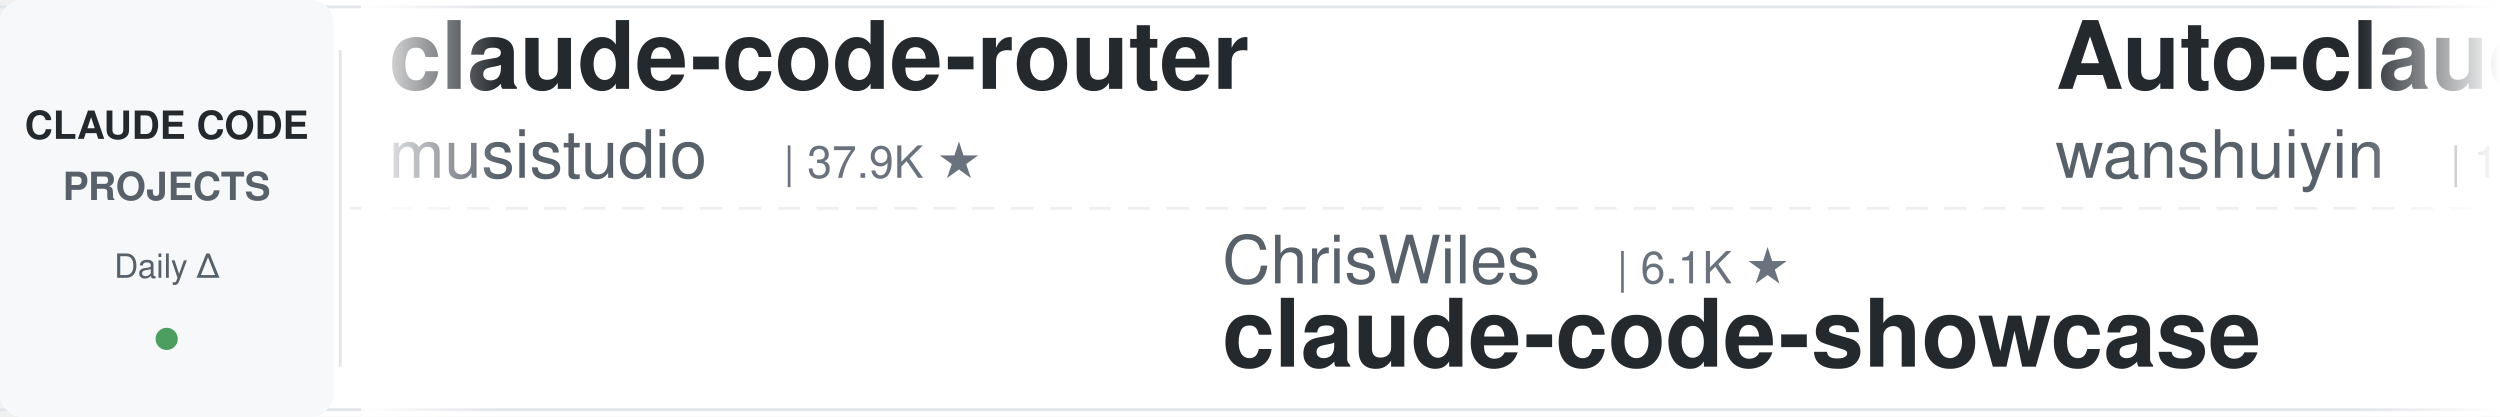
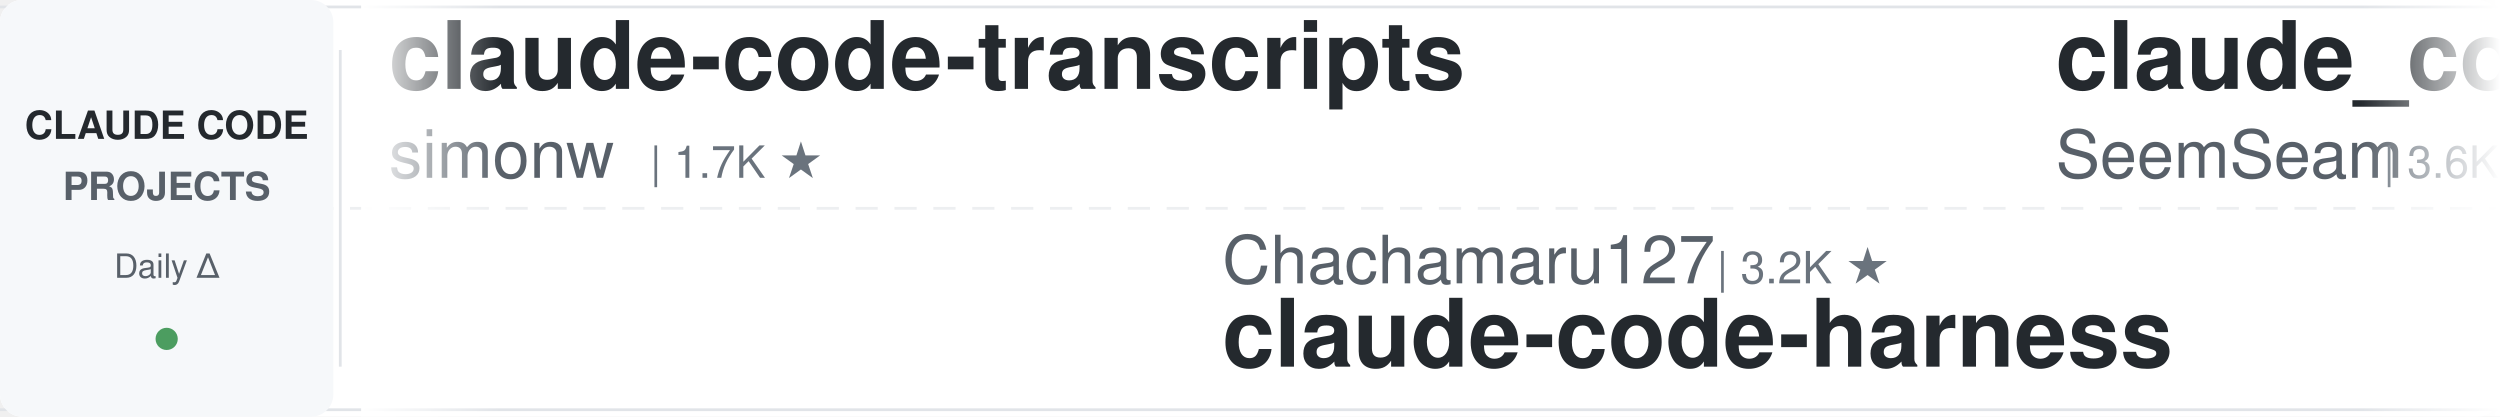
<svg xmlns="http://www.w3.org/2000/svg" width="900" height="150">
  <defs>
    <linearGradient id="leftFade" x1="0%" y1="0%" x2="100%" y2="0%">
      <stop offset="0%" style="stop-color:#ffffff;stop-opacity:1" />
      <stop offset="100%" style="stop-color:#ffffff;stop-opacity:0" />
    </linearGradient>
    <linearGradient id="rightFade" x1="0%" y1="0%" x2="100%" y2="0%">
      <stop offset="0%" style="stop-color:#ffffff;stop-opacity:0" />
      <stop offset="100%" style="stop-color:#ffffff;stop-opacity:1" />
    </linearGradient>
  </defs>
  <rect width="900" height="150" fill="#ffffff" rx="8" />
  <rect x="0" y="2" width="900" height="1" fill="#e1e4e8" />
  <rect x="0" y="147" width="900" height="1" fill="#e1e4e8" />
  <line x1="0" y1="75" x2="900" y2="75" stroke="#e1e4e8" stroke-width="1" stroke-dasharray="8 6" opacity="0.6" />
  <rect x="0" y="0" width="120" height="150" fill="#f6f8fa" rx="8" />
  <text x="60" y="50" font-family="-apple-system, BlinkMacSystemFont, 'Segoe UI', Helvetica, Arial, sans-serif" font-size="14" font-weight="600" fill="#24292e" text-anchor="middle">CLAUDE CODE</text>
  <text x="60" y="72" font-family="-apple-system, BlinkMacSystemFont, 'Segoe UI', Helvetica, Arial, sans-serif" font-size="14" font-weight="600" fill="#586069" text-anchor="middle">PROJECTS</text>
  <text x="60" y="100" font-family="-apple-system, BlinkMacSystemFont, 'Segoe UI', Helvetica, Arial, sans-serif" font-size="12" font-weight="500" fill="#586069" text-anchor="middle">Daily Δ</text>
  <circle cx="60" cy="122" r="4" fill="#22863a" opacity="0.8" />
  <rect x="122" y="18" width="1" height="114" fill="#e1e4e8" />
  <clipPath id="tickerClip">
    <rect x="130" y="0" width="770" height="150" />
  </clipPath>
  <g clip-path="url(#tickerClip)">
    <g id="tickerItems">
      <animateTransform attributeName="transform" attributeType="XML" type="translate" from="0 0" to="-3000 0" dur="54s" repeatCount="indefinite" />
      <g transform="translate(0, 0)">
-         <text x="140" y="32" font-family="-apple-system, BlinkMacSystemFont, 'Segoe UI', Helvetica, Arial, sans-serif" font-size="34" font-weight="600" fill="#24292e">claude-code-router</text>
-         <text x="140" y="64" font-family="-apple-system, BlinkMacSystemFont, 'Segoe UI', Helvetica, Arial, sans-serif" font-size="24" font-weight="400" fill="#586069">musistudio</text>
-         <text x="282" y="64" font-family="-apple-system, BlinkMacSystemFont, 'Segoe UI', Helvetica, Arial, sans-serif" font-size="16" font-weight="500" fill="#6a737d">| 37.9K ★</text>
+         <text x="140" y="32" font-family="-apple-system, BlinkMacSystemFont, 'Segoe UI', Helvetica, Arial, sans-serif" font-size="34" font-weight="600" fill="#24292e">claude-code-transcripts</text>
+         <text x="140" y="64" font-family="-apple-system, BlinkMacSystemFont, 'Segoe UI', Helvetica, Arial, sans-serif" font-size="24" font-weight="400" fill="#586069">simonw</text>
+         <text x="234" y="64" font-family="-apple-system, BlinkMacSystemFont, 'Segoe UI', Helvetica, Arial, sans-serif" font-size="16" font-weight="500" fill="#6a737d">| 1.7K ★</text>
      </g>
      <g transform="translate(300, 0)">
-         <text x="140" y="102" font-family="-apple-system, BlinkMacSystemFont, 'Segoe UI', Helvetica, Arial, sans-serif" font-size="24" font-weight="400" fill="#586069">ChrisWiles</text>
-         <text x="282" y="102" font-family="-apple-system, BlinkMacSystemFont, 'Segoe UI', Helvetica, Arial, sans-serif" font-size="16" font-weight="500" fill="#6a737d">| 6.1K ★</text>
-         <text x="140" y="132" font-family="-apple-system, BlinkMacSystemFont, 'Segoe UI', Helvetica, Arial, sans-serif" font-size="34" font-weight="600" fill="#24292e">claude-code-showcase</text>
+         <text x="140" y="102" font-family="-apple-system, BlinkMacSystemFont, 'Segoe UI', Helvetica, Arial, sans-serif" font-size="24" font-weight="400" fill="#586069">Chachamaru127</text>
+         <text x="318" y="102" font-family="-apple-system, BlinkMacSystemFont, 'Segoe UI', Helvetica, Arial, sans-serif" font-size="16" font-weight="500" fill="#6a737d">| 3.2K ★</text>
+         <text x="140" y="132" font-family="-apple-system, BlinkMacSystemFont, 'Segoe UI', Helvetica, Arial, sans-serif" font-size="34" font-weight="600" fill="#24292e">claude-code-harness</text>
      </g>
      <g transform="translate(600, 0)">
-         <text x="140" y="32" font-family="-apple-system, BlinkMacSystemFont, 'Segoe UI', Helvetica, Arial, sans-serif" font-size="34" font-weight="600" fill="#24292e">Auto-claude-code-researc...</text>
-         <text x="140" y="64" font-family="-apple-system, BlinkMacSystemFont, 'Segoe UI', Helvetica, Arial, sans-serif" font-size="24" font-weight="400" fill="#586069">wanshuiyin</text>
-         <text x="282" y="64" font-family="-apple-system, BlinkMacSystemFont, 'Segoe UI', Helvetica, Arial, sans-serif" font-size="16" font-weight="500" fill="#6a737d">| 18.3K ★</text>
+         <text x="140" y="32" font-family="-apple-system, BlinkMacSystemFont, 'Segoe UI', Helvetica, Arial, sans-serif" font-size="34" font-weight="600" fill="#24292e">claude_codex_bridge</text>
+         <text x="140" y="64" font-family="-apple-system, BlinkMacSystemFont, 'Segoe UI', Helvetica, Arial, sans-serif" font-size="24" font-weight="400" fill="#586069">SeemSeam</text>
+         <text x="258" y="64" font-family="-apple-system, BlinkMacSystemFont, 'Segoe UI', Helvetica, Arial, sans-serif" font-size="16" font-weight="500" fill="#6a737d">| 3.6K ★</text>
      </g>
      <g transform="translate(900, 0)">
-         <text x="140" y="102" font-family="-apple-system, BlinkMacSystemFont, 'Segoe UI', Helvetica, Arial, sans-serif" font-size="24" font-weight="400" fill="#586069">ponponon</text>
-         <text x="258" y="102" font-family="-apple-system, BlinkMacSystemFont, 'Segoe UI', Helvetica, Arial, sans-serif" font-size="16" font-weight="500" fill="#6a737d">| 2.3K ★</text>
-         <text x="140" y="132" font-family="-apple-system, BlinkMacSystemFont, 'Segoe UI', Helvetica, Arial, sans-serif" font-size="34" font-weight="600" fill="#24292e">claude_code_src</text>
+         <text x="140" y="102" font-family="-apple-system, BlinkMacSystemFont, 'Segoe UI', Helvetica, Arial, sans-serif" font-size="24" font-weight="400" fill="#586069">Yuyz0112</text>
+         <text x="258" y="102" font-family="-apple-system, BlinkMacSystemFont, 'Segoe UI', Helvetica, Arial, sans-serif" font-size="16" font-weight="500" fill="#6a737d">| 2.4K ★</text>
+         <text x="140" y="132" font-family="-apple-system, BlinkMacSystemFont, 'Segoe UI', Helvetica, Arial, sans-serif" font-size="34" font-weight="600" fill="#24292e">claude-code-reverse</text>
      </g>
      <g transform="translate(1200, 0)">
-         <text x="140" y="32" font-family="-apple-system, BlinkMacSystemFont, 'Segoe UI', Helvetica, Arial, sans-serif" font-size="34" font-weight="600" fill="#24292e">claude-code-settings</text>
-         <text x="140" y="64" font-family="-apple-system, BlinkMacSystemFont, 'Segoe UI', Helvetica, Arial, sans-serif" font-size="24" font-weight="400" fill="#586069">feiskyer</text>
-         <text x="258" y="64" font-family="-apple-system, BlinkMacSystemFont, 'Segoe UI', Helvetica, Arial, sans-serif" font-size="16" font-weight="500" fill="#6a737d">| 1.7K ★</text>
+         <text x="140" y="32" font-family="-apple-system, BlinkMacSystemFont, 'Segoe UI', Helvetica, Arial, sans-serif" font-size="34" font-weight="600" fill="#24292e">claude_code_src</text>
+         <text x="140" y="64" font-family="-apple-system, BlinkMacSystemFont, 'Segoe UI', Helvetica, Arial, sans-serif" font-size="24" font-weight="400" fill="#586069">ponponon</text>
+         <text x="258" y="64" font-family="-apple-system, BlinkMacSystemFont, 'Segoe UI', Helvetica, Arial, sans-serif" font-size="16" font-weight="500" fill="#6a737d">| 2.3K ★</text>
      </g>
      <g transform="translate(1500, 0)">
-         <text x="140" y="102" font-family="-apple-system, BlinkMacSystemFont, 'Segoe UI', Helvetica, Arial, sans-serif" font-size="24" font-weight="400" fill="#586069">ding113</text>
-         <text x="246" y="102" font-family="-apple-system, BlinkMacSystemFont, 'Segoe UI', Helvetica, Arial, sans-serif" font-size="16" font-weight="500" fill="#6a737d">| 3.4K ★</text>
-         <text x="140" y="132" font-family="-apple-system, BlinkMacSystemFont, 'Segoe UI', Helvetica, Arial, sans-serif" font-size="34" font-weight="600" fill="#24292e">claude-code-hub</text>
+         <text x="140" y="102" font-family="-apple-system, BlinkMacSystemFont, 'Segoe UI', Helvetica, Arial, sans-serif" font-size="24" font-weight="400" fill="#586069">Alishahryar1</text>
+         <text x="306" y="102" font-family="-apple-system, BlinkMacSystemFont, 'Segoe UI', Helvetica, Arial, sans-serif" font-size="16" font-weight="500" fill="#6a737d">| 65.2K ★</text>
+         <text x="140" y="132" font-family="-apple-system, BlinkMacSystemFont, 'Segoe UI', Helvetica, Arial, sans-serif" font-size="34" font-weight="600" fill="#24292e">free-claude-code</text>
      </g>
      <g transform="translate(1800, 0)">
-         <text x="140" y="32" font-family="-apple-system, BlinkMacSystemFont, 'Segoe UI', Helvetica, Arial, sans-serif" font-size="34" font-weight="600" fill="#24292e">claude-code-source-build</text>
-         <text x="140" y="64" font-family="-apple-system, BlinkMacSystemFont, 'Segoe UI', Helvetica, Arial, sans-serif" font-size="24" font-weight="400" fill="#586069">andrew-kramer-inno</text>
-         <text x="378" y="64" font-family="-apple-system, BlinkMacSystemFont, 'Segoe UI', Helvetica, Arial, sans-serif" font-size="16" font-weight="500" fill="#6a737d">| 594 ★</text>
+         <text x="140" y="32" font-family="-apple-system, BlinkMacSystemFont, 'Segoe UI', Helvetica, Arial, sans-serif" font-size="34" font-weight="600" fill="#24292e">ClaudeCode-Portable</text>
+         <text x="140" y="64" font-family="-apple-system, BlinkMacSystemFont, 'Segoe UI', Helvetica, Arial, sans-serif" font-size="24" font-weight="400" fill="#586069">techjarves</text>
+         <text x="282" y="64" font-family="-apple-system, BlinkMacSystemFont, 'Segoe UI', Helvetica, Arial, sans-serif" font-size="16" font-weight="500" fill="#6a737d">| 1.6K ★</text>
      </g>
      <g transform="translate(2100, 0)">
-         <text x="140" y="102" font-family="-apple-system, BlinkMacSystemFont, 'Segoe UI', Helvetica, Arial, sans-serif" font-size="24" font-weight="400" fill="#586069">anthropics</text>
-         <text x="282" y="102" font-family="-apple-system, BlinkMacSystemFont, 'Segoe UI', Helvetica, Arial, sans-serif" font-size="16" font-weight="500" fill="#6a737d">| 1.0K ★</text>
-         <text x="140" y="132" font-family="-apple-system, BlinkMacSystemFont, 'Segoe UI', Helvetica, Arial, sans-serif" font-size="34" font-weight="600" fill="#24292e">claude-code-base-action</text>
+         <text x="140" y="102" font-family="-apple-system, BlinkMacSystemFont, 'Segoe UI', Helvetica, Arial, sans-serif" font-size="24" font-weight="400" fill="#586069">alejandrobalderas</text>
+         <text x="366" y="102" font-family="-apple-system, BlinkMacSystemFont, 'Segoe UI', Helvetica, Arial, sans-serif" font-size="16" font-weight="500" fill="#6a737d">| 3.0K ★</text>
+         <text x="140" y="132" font-family="-apple-system, BlinkMacSystemFont, 'Segoe UI', Helvetica, Arial, sans-serif" font-size="34" font-weight="600" fill="#24292e">claude-code-from-source</text>
      </g>
      <g transform="translate(2400, 0)">
-         <text x="140" y="32" font-family="-apple-system, BlinkMacSystemFont, 'Segoe UI', Helvetica, Arial, sans-serif" font-size="34" font-weight="600" fill="#24292e">claude-code-cheat-sheet</text>
-         <text x="140" y="64" font-family="-apple-system, BlinkMacSystemFont, 'Segoe UI', Helvetica, Arial, sans-serif" font-size="24" font-weight="400" fill="#586069">Njengah</text>
-         <text x="246" y="64" font-family="-apple-system, BlinkMacSystemFont, 'Segoe UI', Helvetica, Arial, sans-serif" font-size="16" font-weight="500" fill="#6a737d">| 1.9K ★</text>
+         <text x="140" y="32" font-family="-apple-system, BlinkMacSystemFont, 'Segoe UI', Helvetica, Arial, sans-serif" font-size="34" font-weight="600" fill="#24292e">Claude-Code-Usage-Monito...</text>
+         <text x="140" y="64" font-family="-apple-system, BlinkMacSystemFont, 'Segoe UI', Helvetica, Arial, sans-serif" font-size="24" font-weight="400" fill="#586069">Maciek-roboblog</text>
+         <text x="342" y="64" font-family="-apple-system, BlinkMacSystemFont, 'Segoe UI', Helvetica, Arial, sans-serif" font-size="16" font-weight="500" fill="#6a737d">| 8.8K ★</text>
      </g>
      <g transform="translate(2700, 0)">
-         <text x="140" y="102" font-family="-apple-system, BlinkMacSystemFont, 'Segoe UI', Helvetica, Arial, sans-serif" font-size="24" font-weight="400" fill="#586069">disler</text>
-         <text x="234" y="102" font-family="-apple-system, BlinkMacSystemFont, 'Segoe UI', Helvetica, Arial, sans-serif" font-size="16" font-weight="500" fill="#6a737d">| 4.0K ★</text>
-         <text x="140" y="132" font-family="-apple-system, BlinkMacSystemFont, 'Segoe UI', Helvetica, Arial, sans-serif" font-size="34" font-weight="600" fill="#24292e">claude-code-hooks-master...</text>
+         <text x="140" y="102" font-family="-apple-system, BlinkMacSystemFont, 'Segoe UI', Helvetica, Arial, sans-serif" font-size="24" font-weight="400" fill="#586069">Windy3f3f3f3f</text>
+         <text x="318" y="102" font-family="-apple-system, BlinkMacSystemFont, 'Segoe UI', Helvetica, Arial, sans-serif" font-size="16" font-weight="500" fill="#6a737d">| 3.8K ★</text>
+         <text x="140" y="132" font-family="-apple-system, BlinkMacSystemFont, 'Segoe UI', Helvetica, Arial, sans-serif" font-size="34" font-weight="600" fill="#24292e">how-claude-code-works</text>
      </g>
      <g transform="translate(3000, 0)">
-         <text x="140" y="32" font-family="-apple-system, BlinkMacSystemFont, 'Segoe UI', Helvetica, Arial, sans-serif" font-size="34" font-weight="600" fill="#24292e">claude-code-router</text>
-         <text x="140" y="64" font-family="-apple-system, BlinkMacSystemFont, 'Segoe UI', Helvetica, Arial, sans-serif" font-size="24" font-weight="400" fill="#586069">musistudio</text>
-         <text x="282" y="64" font-family="-apple-system, BlinkMacSystemFont, 'Segoe UI', Helvetica, Arial, sans-serif" font-size="16" font-weight="500" fill="#6a737d">| 37.9K ★</text>
+         <text x="140" y="32" font-family="-apple-system, BlinkMacSystemFont, 'Segoe UI', Helvetica, Arial, sans-serif" font-size="34" font-weight="600" fill="#24292e">claude-code-transcripts</text>
+         <text x="140" y="64" font-family="-apple-system, BlinkMacSystemFont, 'Segoe UI', Helvetica, Arial, sans-serif" font-size="24" font-weight="400" fill="#586069">simonw</text>
+         <text x="234" y="64" font-family="-apple-system, BlinkMacSystemFont, 'Segoe UI', Helvetica, Arial, sans-serif" font-size="16" font-weight="500" fill="#6a737d">| 1.7K ★</text>
      </g>
      <g transform="translate(3300, 0)">
-         <text x="140" y="102" font-family="-apple-system, BlinkMacSystemFont, 'Segoe UI', Helvetica, Arial, sans-serif" font-size="24" font-weight="400" fill="#586069">ChrisWiles</text>
-         <text x="282" y="102" font-family="-apple-system, BlinkMacSystemFont, 'Segoe UI', Helvetica, Arial, sans-serif" font-size="16" font-weight="500" fill="#6a737d">| 6.1K ★</text>
-         <text x="140" y="132" font-family="-apple-system, BlinkMacSystemFont, 'Segoe UI', Helvetica, Arial, sans-serif" font-size="34" font-weight="600" fill="#24292e">claude-code-showcase</text>
+         <text x="140" y="102" font-family="-apple-system, BlinkMacSystemFont, 'Segoe UI', Helvetica, Arial, sans-serif" font-size="24" font-weight="400" fill="#586069">Chachamaru127</text>
+         <text x="318" y="102" font-family="-apple-system, BlinkMacSystemFont, 'Segoe UI', Helvetica, Arial, sans-serif" font-size="16" font-weight="500" fill="#6a737d">| 3.2K ★</text>
+         <text x="140" y="132" font-family="-apple-system, BlinkMacSystemFont, 'Segoe UI', Helvetica, Arial, sans-serif" font-size="34" font-weight="600" fill="#24292e">claude-code-harness</text>
      </g>
      <g transform="translate(3600, 0)">
-         <text x="140" y="32" font-family="-apple-system, BlinkMacSystemFont, 'Segoe UI', Helvetica, Arial, sans-serif" font-size="34" font-weight="600" fill="#24292e">Auto-claude-code-researc...</text>
-         <text x="140" y="64" font-family="-apple-system, BlinkMacSystemFont, 'Segoe UI', Helvetica, Arial, sans-serif" font-size="24" font-weight="400" fill="#586069">wanshuiyin</text>
-         <text x="282" y="64" font-family="-apple-system, BlinkMacSystemFont, 'Segoe UI', Helvetica, Arial, sans-serif" font-size="16" font-weight="500" fill="#6a737d">| 18.3K ★</text>
+         <text x="140" y="32" font-family="-apple-system, BlinkMacSystemFont, 'Segoe UI', Helvetica, Arial, sans-serif" font-size="34" font-weight="600" fill="#24292e">claude_codex_bridge</text>
+         <text x="140" y="64" font-family="-apple-system, BlinkMacSystemFont, 'Segoe UI', Helvetica, Arial, sans-serif" font-size="24" font-weight="400" fill="#586069">SeemSeam</text>
+         <text x="258" y="64" font-family="-apple-system, BlinkMacSystemFont, 'Segoe UI', Helvetica, Arial, sans-serif" font-size="16" font-weight="500" fill="#6a737d">| 3.6K ★</text>
      </g>
      <g transform="translate(3900, 0)">
-         <text x="140" y="102" font-family="-apple-system, BlinkMacSystemFont, 'Segoe UI', Helvetica, Arial, sans-serif" font-size="24" font-weight="400" fill="#586069">ponponon</text>
-         <text x="258" y="102" font-family="-apple-system, BlinkMacSystemFont, 'Segoe UI', Helvetica, Arial, sans-serif" font-size="16" font-weight="500" fill="#6a737d">| 2.3K ★</text>
-         <text x="140" y="132" font-family="-apple-system, BlinkMacSystemFont, 'Segoe UI', Helvetica, Arial, sans-serif" font-size="34" font-weight="600" fill="#24292e">claude_code_src</text>
+         <text x="140" y="102" font-family="-apple-system, BlinkMacSystemFont, 'Segoe UI', Helvetica, Arial, sans-serif" font-size="24" font-weight="400" fill="#586069">Yuyz0112</text>
+         <text x="258" y="102" font-family="-apple-system, BlinkMacSystemFont, 'Segoe UI', Helvetica, Arial, sans-serif" font-size="16" font-weight="500" fill="#6a737d">| 2.4K ★</text>
+         <text x="140" y="132" font-family="-apple-system, BlinkMacSystemFont, 'Segoe UI', Helvetica, Arial, sans-serif" font-size="34" font-weight="600" fill="#24292e">claude-code-reverse</text>
      </g>
    </g>
  </g>
  <rect x="130" y="0" width="50" height="150" fill="url(#leftFade)" />
  <rect x="850" y="0" width="50" height="150" fill="url(#rightFade)" />
</svg>
